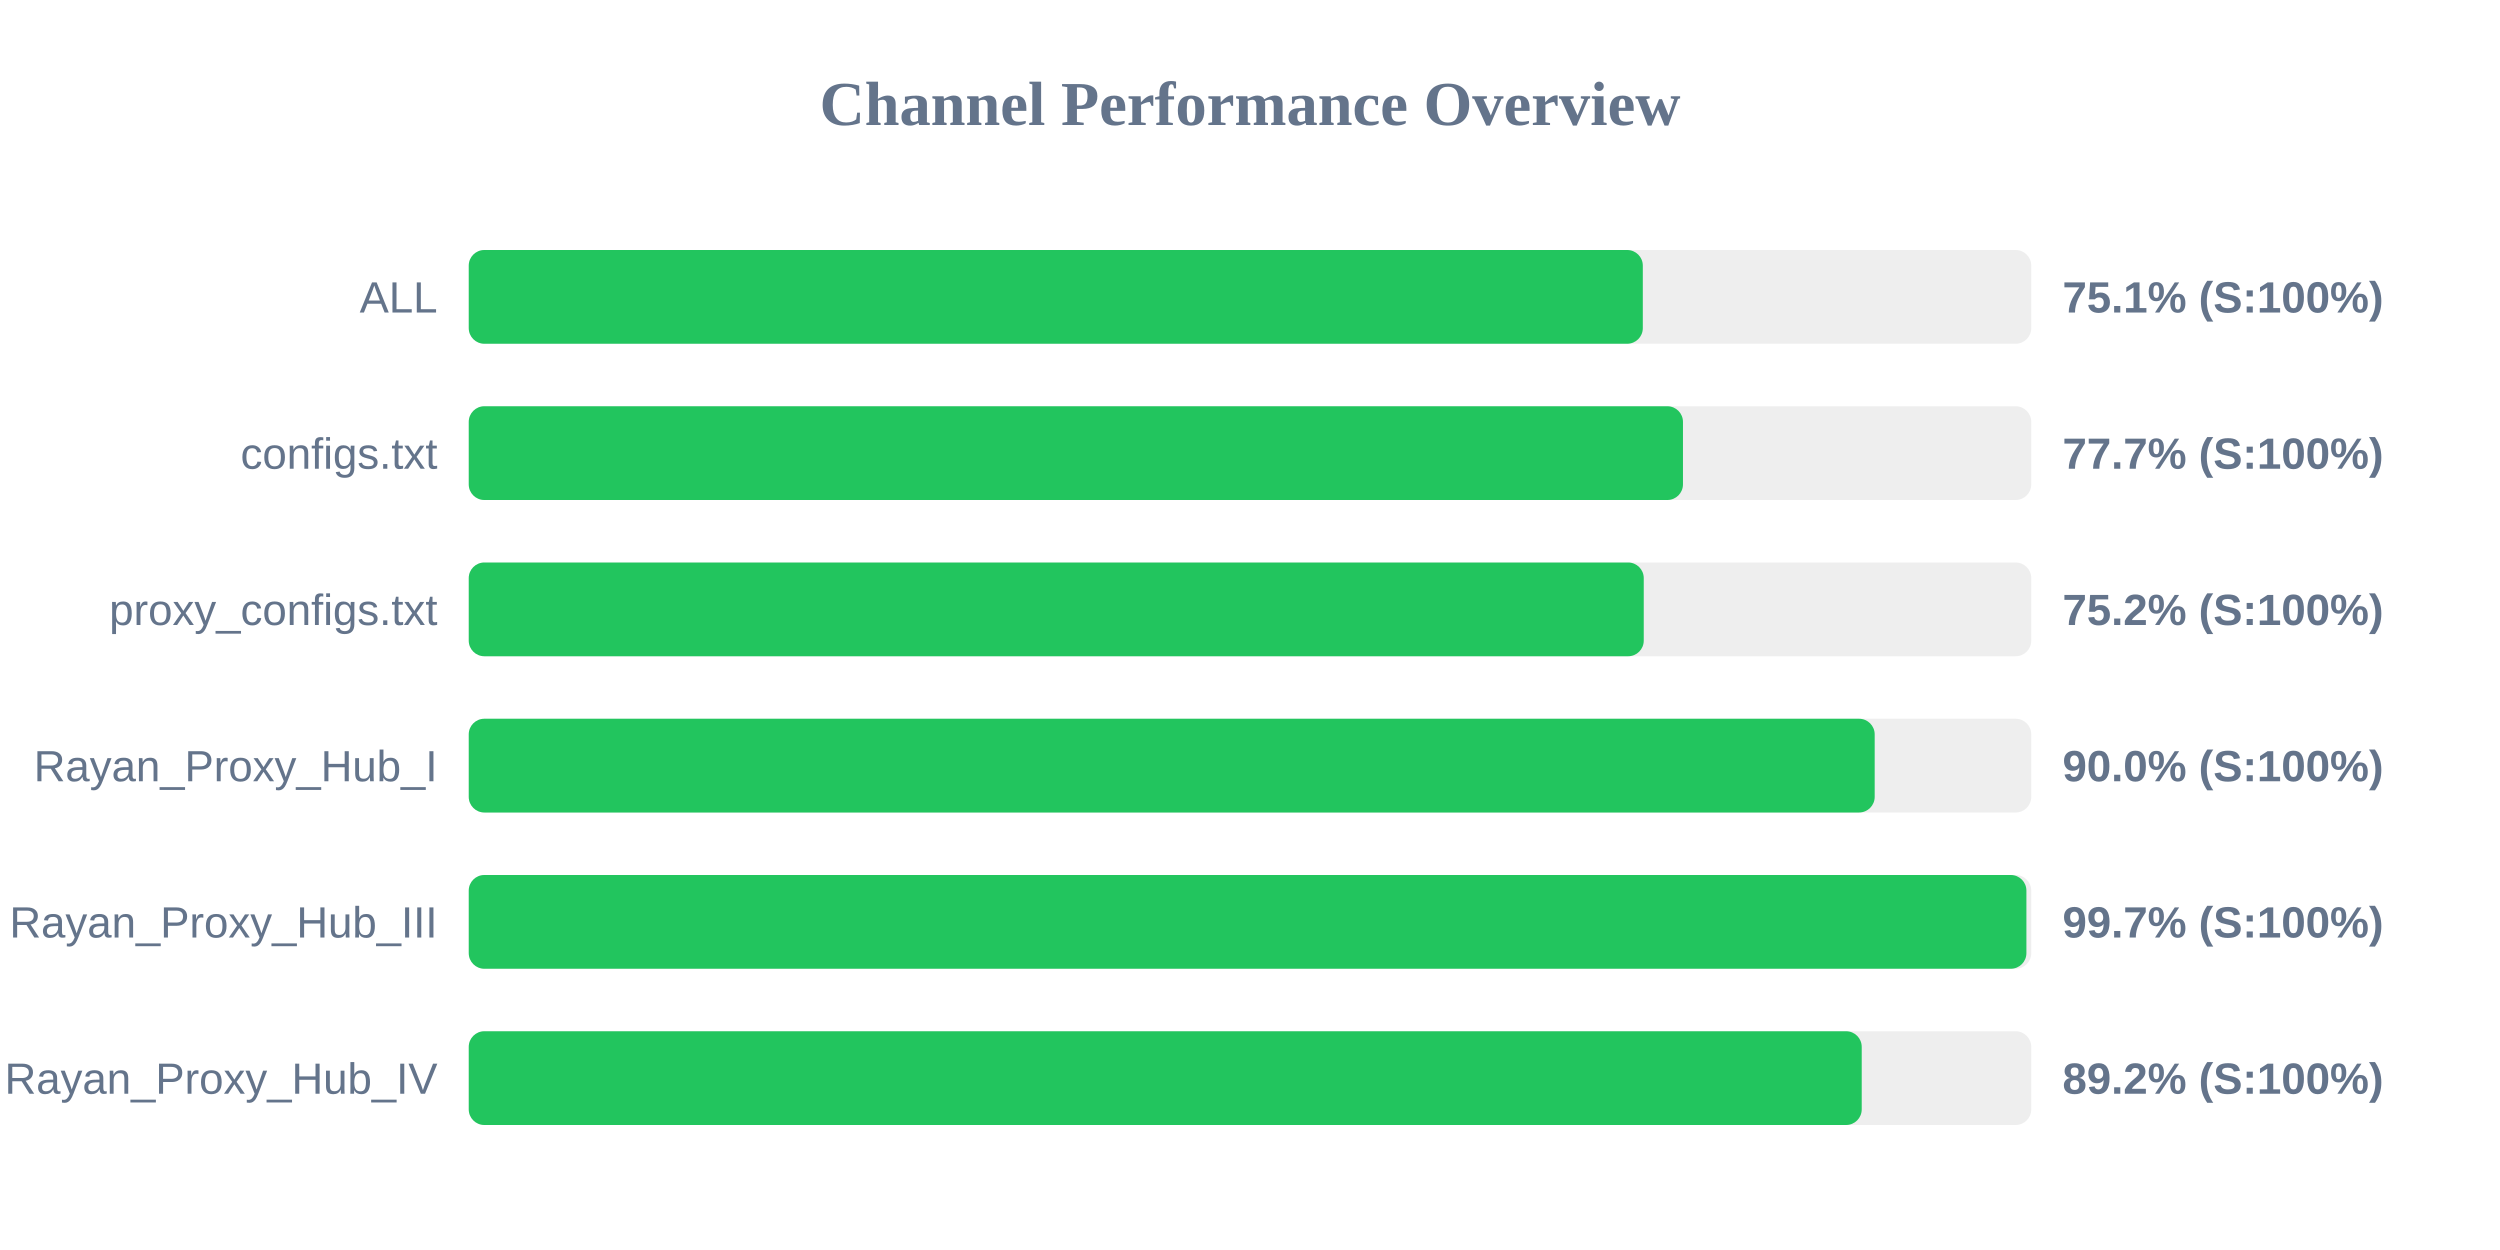
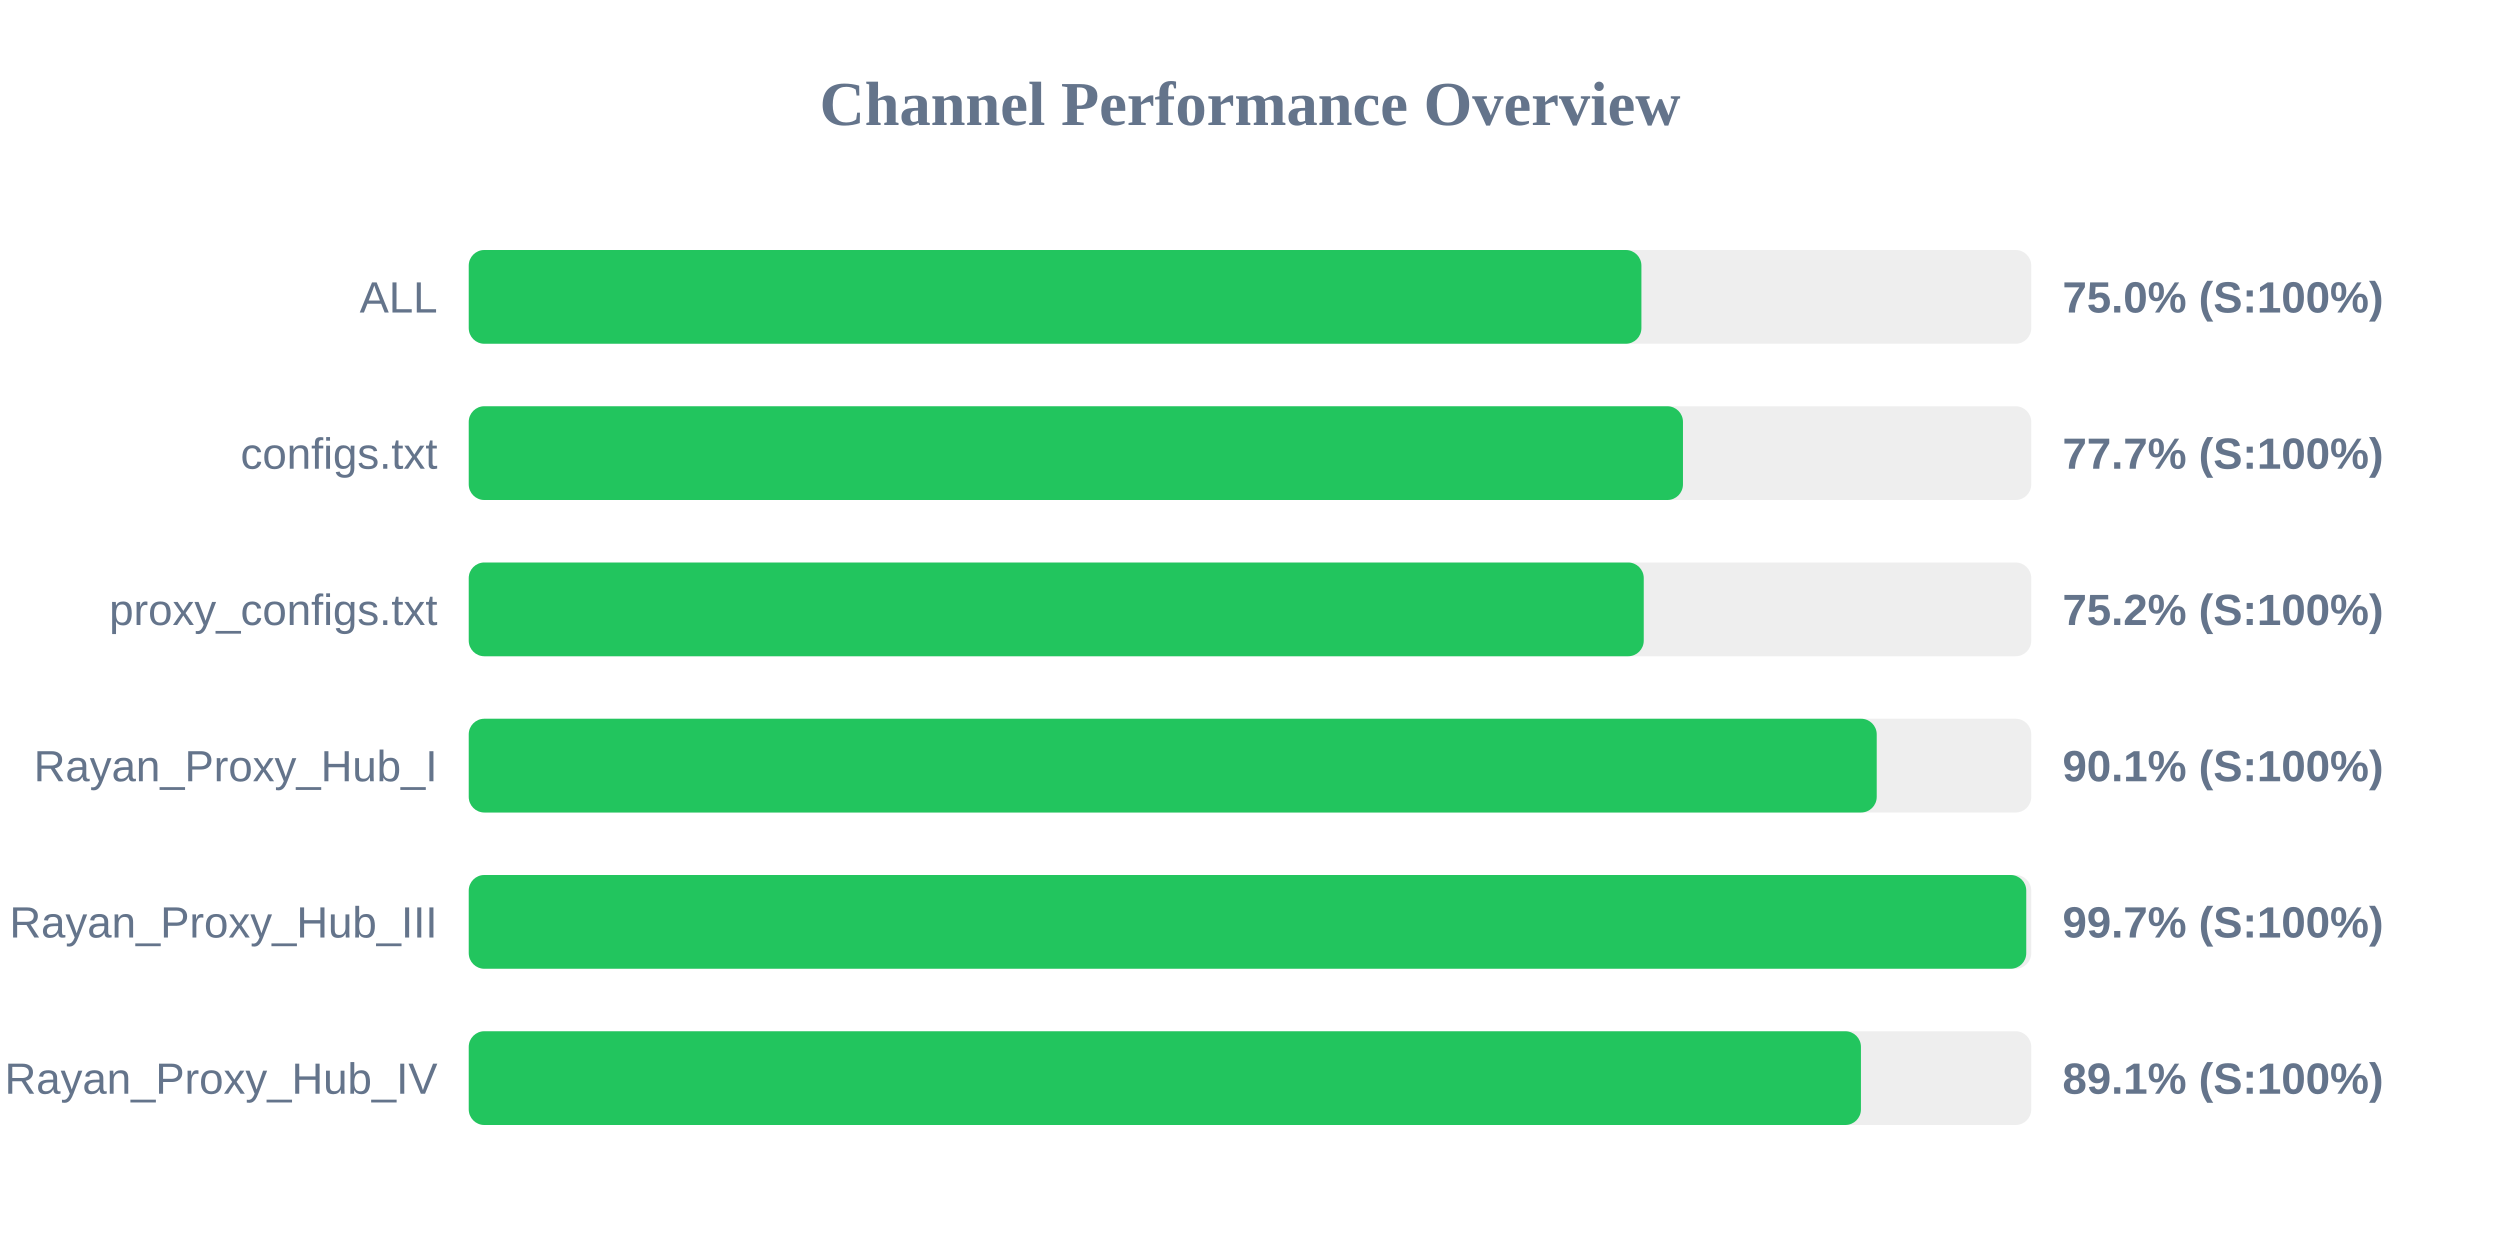
<svg xmlns="http://www.w3.org/2000/svg" width="800" height="400" version="1.1">
  <style>
        .row { font: 14px Arial; fill: #64748b; }
        .score { font: bold 14px Arial; fill: #64748b; }
    </style>
  <text x="400" y="40" text-anchor="middle" font-size="20px" font-weight="bold" fill="#64748b">Channel Performance Overview</text>
  <rect x="150" y="80" width="500" height="30" fill="#eee" rx="5" />
-   <rect x="150" y="80" width="375.7" height="30" fill="#22c55e" rx="5" />
+   <rect x="150" y="80" width="375.25" height="30" fill="#22c55e" rx="5" />
  <text x="140" y="100" text-anchor="end" class="row">ALL</text>
-   <text x="660" y="100" text-anchor="start" class="score">75.1% (S:100%)</text>
+   <text x="660" y="100" text-anchor="start" class="score">75.0% (S:100%)</text>
  <rect x="150" y="130" width="500" height="30" fill="#eee" rx="5" />
  <rect x="150" y="130" width="388.55" height="30" fill="#22c55e" rx="5" />
  <text x="140" y="150" text-anchor="end" class="row">configs.txt</text>
  <text x="660" y="150" text-anchor="start" class="score">77.7% (S:100%)</text>
  <rect x="150" y="180" width="500" height="30" fill="#eee" rx="5" />
  <rect x="150" y="180" width="376.0" height="30" fill="#22c55e" rx="5" />
  <text x="140" y="200" text-anchor="end" class="row">proxy_configs.txt</text>
  <text x="660" y="200" text-anchor="start" class="score">75.2% (S:100%)</text>
  <rect x="150" y="230" width="500" height="30" fill="#eee" rx="5" />
-   <rect x="150" y="230" width="449.9" height="30" fill="#22c55e" rx="5" />
+   <rect x="150" y="230" width="450.55" height="30" fill="#22c55e" rx="5" />
  <text x="140" y="250" text-anchor="end" class="row">Rayan_Proxy_Hub_I</text>
-   <text x="660" y="250" text-anchor="start" class="score">90.0% (S:100%)</text>
+   <text x="660" y="250" text-anchor="start" class="score">90.1% (S:100%)</text>
  <rect x="150" y="280" width="500" height="30" fill="#eee" rx="5" />
-   <rect x="150" y="280" width="498.45" height="30" fill="#22c55e" rx="5" />
+   <rect x="150" y="280" width="498.4" height="30" fill="#22c55e" rx="5" />
  <text x="140" y="300" text-anchor="end" class="row">Rayan_Proxy_Hub_III</text>
  <text x="660" y="300" text-anchor="start" class="score">99.7% (S:100%)</text>
  <rect x="150" y="330" width="500" height="30" fill="#eee" rx="5" />
-   <rect x="150" y="330" width="445.75" height="30" fill="#22c55e" rx="5" />
+   <rect x="150" y="330" width="445.5" height="30" fill="#22c55e" rx="5" />
  <text x="140" y="350" text-anchor="end" class="row">Rayan_Proxy_Hub_IV</text>
-   <text x="660" y="350" text-anchor="start" class="score">89.2% (S:100%)</text>
+   <text x="660" y="350" text-anchor="start" class="score">89.1% (S:100%)</text>
</svg>
